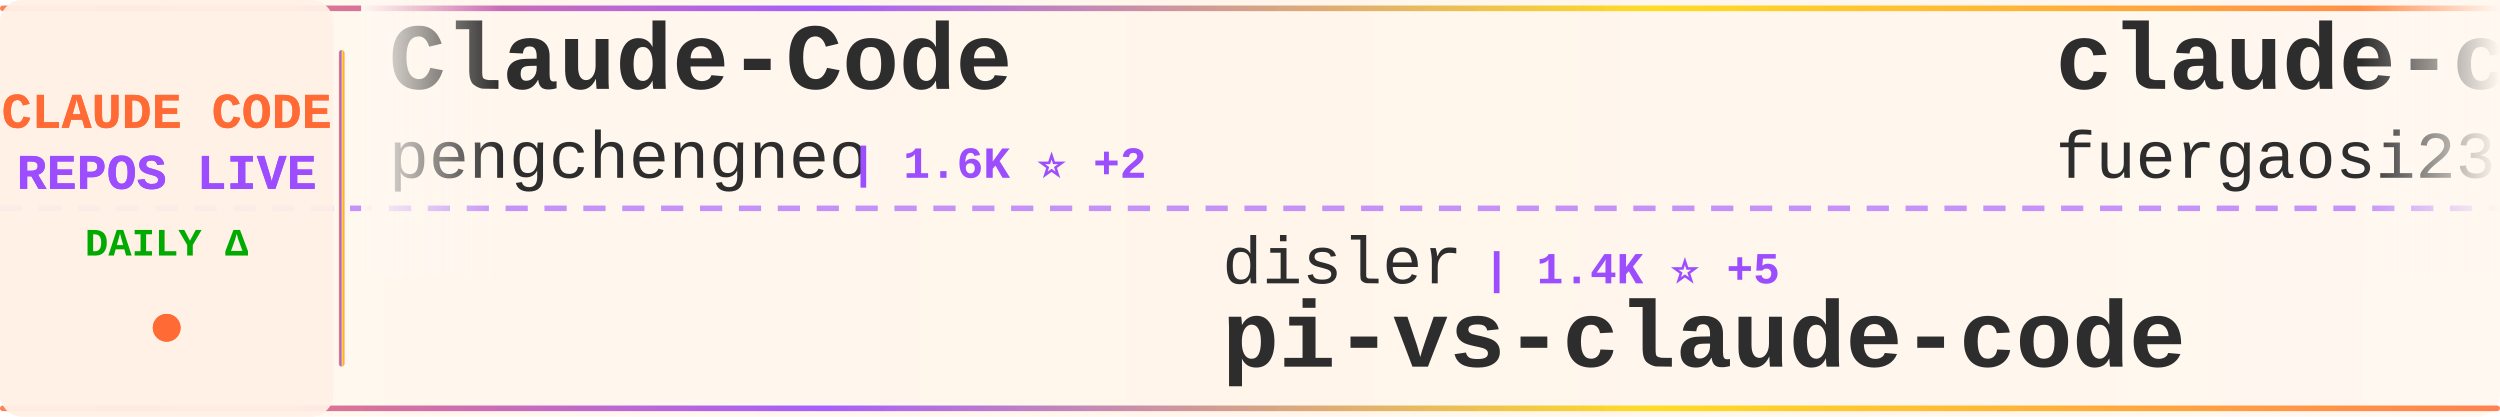
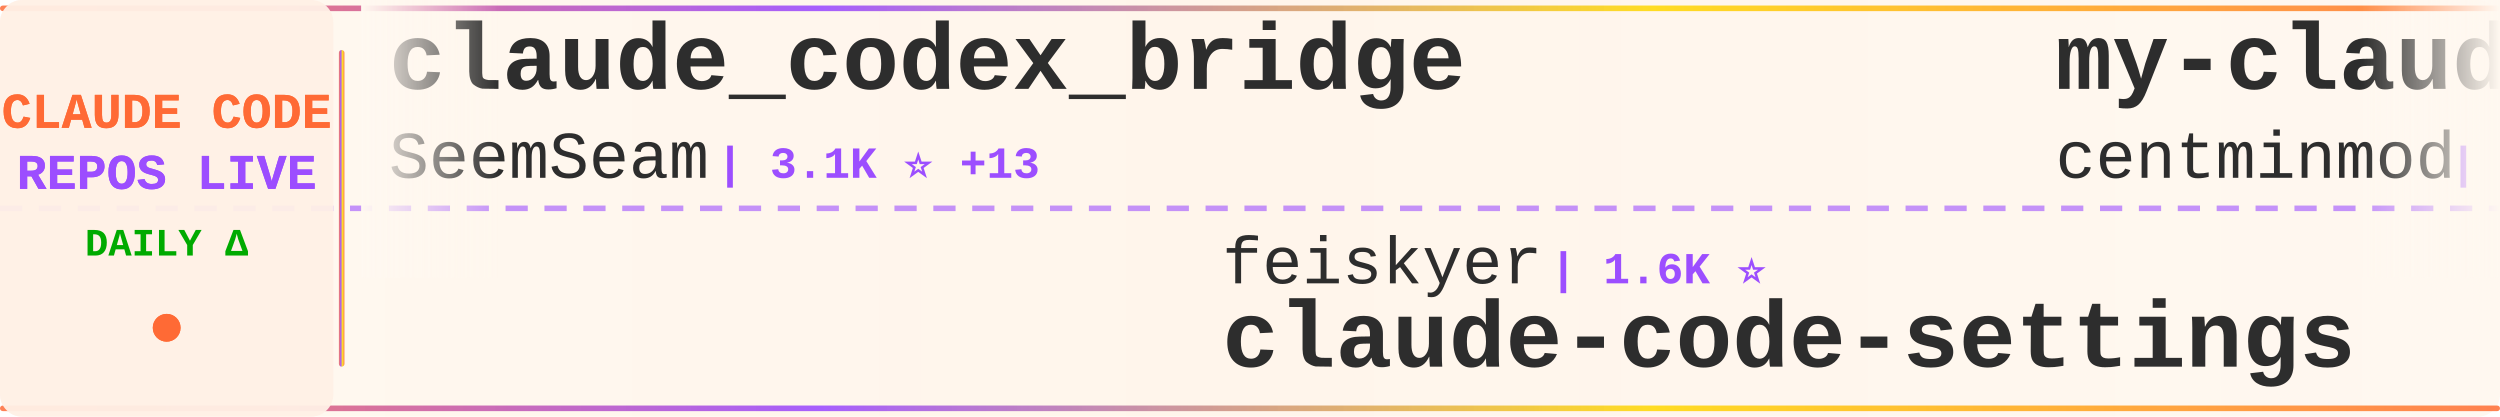
<svg xmlns="http://www.w3.org/2000/svg" width="900" height="150">
  <defs>
    <linearGradient id="tickerBg" x1="0%" y1="0%" x2="100%" y2="0%">
      <stop offset="0%" style="stop-color:#fff8f0;stop-opacity:0.98" />
      <stop offset="50%" style="stop-color:#fff5eb;stop-opacity:1" />
      <stop offset="100%" style="stop-color:#fff8f0;stop-opacity:0.98" />
    </linearGradient>
    <linearGradient id="borderGrad" x1="0%" y1="0%" x2="100%" y2="0%">
      <stop offset="0%" style="stop-color:#FF6B35;stop-opacity:0.85">
        <animate attributeName="stop-opacity" values="0.85;1;0.85" dur="2s" repeatCount="indefinite" />
      </stop>
      <stop offset="33%" style="stop-color:#9C4EFF;stop-opacity:0.9">
        <animate attributeName="stop-opacity" values="0.9;1;0.9" dur="2.2s" repeatCount="indefinite" />
      </stop>
      <stop offset="66%" style="stop-color:#FFD700;stop-opacity:0.85">
        <animate attributeName="stop-opacity" values="0.85;1;0.85" dur="1.8s" repeatCount="indefinite" />
      </stop>
      <stop offset="100%" style="stop-color:#FF6B35;stop-opacity:0.85">
        <animate attributeName="stop-opacity" values="0.85;1;0.85" dur="2s" repeatCount="indefinite" />
      </stop>
    </linearGradient>
    <filter id="textGlow">
      <feGaussianBlur stdDeviation="0.15" result="coloredBlur" />
      <feMerge>
        <feMergeNode in="coloredBlur" />
        <feMergeNode in="SourceGraphic" />
      </feMerge>
    </filter>
    <filter id="metricGlow">
      <feGaussianBlur stdDeviation="0.2" result="coloredBlur" />
      <feMerge>
        <feMergeNode in="coloredBlur" />
        <feMergeNode in="SourceGraphic" />
      </feMerge>
    </filter>
    <linearGradient id="leftFade" x1="0%" y1="0%" x2="100%" y2="0%">
      <stop offset="0%" style="stop-color:#fff8f0;stop-opacity:1" />
      <stop offset="100%" style="stop-color:#fff8f0;stop-opacity:0" />
    </linearGradient>
    <linearGradient id="rightFade" x1="0%" y1="0%" x2="100%" y2="0%">
      <stop offset="0%" style="stop-color:#fff8f0;stop-opacity:0" />
      <stop offset="100%" style="stop-color:#fff8f0;stop-opacity:1" />
    </linearGradient>
  </defs>
  <rect width="900" height="150" fill="url(#tickerBg)" rx="8" />
  <rect x="0" y="2" width="900" height="2" fill="url(#borderGrad)" rx="1" />
  <rect x="0" y="146" width="900" height="2" fill="url(#borderGrad)" rx="1" />
  <line x1="0" y1="75" x2="900" y2="75" stroke="#9C4EFF" stroke-width="2" stroke-dasharray="8 6" opacity="0.6" />
  <rect x="0" y="0" width="120" height="150" fill="#fff0e6" opacity="0.95" rx="8" />
  <text x="60" y="46" font-family="'Courier New', monospace" font-size="18" font-weight="bold" fill="#FF6B35" text-anchor="middle" filter="url(#textGlow)">
    CLAUDE CODE
  </text>
  <text x="60" y="68" font-family="'Courier New', monospace" font-size="18" font-weight="bold" fill="#9C4EFF" text-anchor="middle" filter="url(#textGlow)">
    REPOS LIVE
  </text>
  <text x="60" y="92" font-family="'Courier New', monospace" font-size="14" font-weight="bold" fill="#00aa00" text-anchor="middle">
    DAILY Δ
  </text>
  <circle cx="60" cy="118" r="5" fill="#FF6B35" filter="url(#metricGlow)">
    <animate attributeName="r" values="4;6;4" dur="1.5s" repeatCount="indefinite" />
    <animate attributeName="opacity" values="0.6;1;0.6" dur="1.5s" repeatCount="indefinite" />
  </circle>
  <rect x="122" y="18" width="2" height="114" fill="url(#borderGrad)" rx="1" />
  <clipPath id="tickerClip">
    <rect x="130" y="0" width="770" height="150" />
  </clipPath>
  <g clip-path="url(#tickerClip)">
    <g id="tickerItems">
      <animateTransform attributeName="transform" attributeType="XML" type="translate" from="0 0" to="-3000 0" dur="54s" repeatCount="indefinite" />
      <g transform="translate(0, 0)">
-         <text x="140" y="32" font-family="'Courier New', monospace" font-size="34" font-weight="bold" fill="#2d2d2d">Claude-Code</text>
-         <text x="140" y="64" font-family="'Courier New', monospace" font-size="24" font-weight="normal" fill="#2d2d2d" opacity="1.0">pengchengneo</text>
-         <text x="306" y="64" font-family="'Courier New', monospace" font-size="16" font-weight="bold" fill="#9C4EFF"> | 1.6K ⭐ +2</text>
+         <text x="140" y="32" font-family="'Courier New', monospace" font-size="34" font-weight="bold" fill="#2d2d2d">claude_codex_bridge</text>
+         <text x="140" y="64" font-family="'Courier New', monospace" font-size="24" font-weight="normal" fill="#2d2d2d" opacity="1.0">SeemSeam</text>
+         <text x="258" y="64" font-family="'Courier New', monospace" font-size="16" font-weight="bold" fill="#9C4EFF"> | 3.1K ⭐ +13</text>
      </g>
      <g transform="translate(300, 0)">
-         <text x="140" y="102" font-family="'Courier New', monospace" font-size="24" font-weight="normal" fill="#2d2d2d" opacity="1.0">disler</text>
-         <text x="234" y="102" font-family="'Courier New', monospace" font-size="16" font-weight="bold" fill="#9C4EFF"> | 1.4K ⭐ +5</text>
-         <text x="140" y="132" font-family="'Courier New', monospace" font-size="34" font-weight="bold" fill="#2d2d2d">pi-vs-claude-code</text>
+         <text x="140" y="102" font-family="'Courier New', monospace" font-size="24" font-weight="normal" fill="#2d2d2d" opacity="1.0">feiskyer</text>
+         <text x="258" y="102" font-family="'Courier New', monospace" font-size="16" font-weight="bold" fill="#9C4EFF"> | 1.6K ⭐</text>
+         <text x="140" y="132" font-family="'Courier New', monospace" font-size="34" font-weight="bold" fill="#2d2d2d">claude-code-settings</text>
      </g>
      <g transform="translate(600, 0)">
+         <text x="140" y="32" font-family="'Courier New', monospace" font-size="34" font-weight="bold" fill="#2d2d2d">my-claude-code-setup</text>
+         <text x="140" y="64" font-family="'Courier New', monospace" font-size="24" font-weight="normal" fill="#2d2d2d" opacity="1.0">centminmod</text>
+         <text x="282" y="64" font-family="'Courier New', monospace" font-size="16" font-weight="bold" fill="#9C4EFF"> | 2.4K ⭐ +1</text>
+       </g>
+       <g transform="translate(900, 0)">
+         <text x="140" y="102" font-family="'Courier New', monospace" font-size="24" font-weight="normal" fill="#2d2d2d" opacity="1.0">catlog22</text>
+         <text x="258" y="102" font-family="'Courier New', monospace" font-size="16" font-weight="bold" fill="#9C4EFF"> | 2.1K ⭐ +3</text>
+         <text x="140" y="132" font-family="'Courier New', monospace" font-size="34" font-weight="bold" fill="#2d2d2d">Claude-Code-Workflow</text>
+       </g>
+       <g transform="translate(1200, 0)">
        <text x="140" y="32" font-family="'Courier New', monospace" font-size="34" font-weight="bold" fill="#2d2d2d">claude-code-proxy</text>
        <text x="140" y="64" font-family="'Courier New', monospace" font-size="24" font-weight="normal" fill="#2d2d2d" opacity="1.0">fuergaosi233</text>
        <text x="306" y="64" font-family="'Courier New', monospace" font-size="16" font-weight="bold" fill="#9C4EFF"> | 2.7K ⭐ +7</text>
      </g>
-       <g transform="translate(900, 0)">
-         <text x="140" y="102" font-family="'Courier New', monospace" font-size="24" font-weight="normal" fill="#2d2d2d" opacity="1.0">FlorianBruniaux</text>
-         <text x="342" y="102" font-family="'Courier New', monospace" font-size="16" font-weight="bold" fill="#9C4EFF"> | 5.2K ⭐ +27</text>
-         <text x="140" y="132" font-family="'Courier New', monospace" font-size="34" font-weight="bold" fill="#2d2d2d">claude-code-ultimate-gui...</text>
-       </g>
-       <g transform="translate(1200, 0)">
-         <text x="140" y="32" font-family="'Courier New', monospace" font-size="34" font-weight="bold" fill="#2d2d2d">claude-code-infrastructu...</text>
-         <text x="140" y="64" font-family="'Courier New', monospace" font-size="24" font-weight="normal" fill="#2d2d2d" opacity="1.0">diet103</text>
-         <text x="246" y="64" font-family="'Courier New', monospace" font-size="16" font-weight="bold" fill="#9C4EFF"> | 9.7K ⭐ +1</text>
-       </g>
      <g transform="translate(1500, 0)">
-         <text x="140" y="102" font-family="'Courier New', monospace" font-size="24" font-weight="normal" fill="#2d2d2d" opacity="1.0">Njengah</text>
-         <text x="246" y="102" font-family="'Courier New', monospace" font-size="16" font-weight="bold" fill="#9C4EFF"> | 1.8K ⭐ +4</text>
-         <text x="140" y="132" font-family="'Courier New', monospace" font-size="34" font-weight="bold" fill="#2d2d2d">claude-code-cheat-sheet</text>
+         <text x="140" y="102" font-family="'Courier New', monospace" font-size="24" font-weight="normal" fill="#2d2d2d" opacity="1.0">LING71671</text>
+         <text x="270" y="102" font-family="'Courier New', monospace" font-size="16" font-weight="bold" fill="#9C4EFF"> | 897 ⭐</text>
+         <text x="140" y="132" font-family="'Courier New', monospace" font-size="34" font-weight="bold" fill="#2d2d2d">Open-ClaudeCode</text>
      </g>
      <g transform="translate(1800, 0)">
-         <text x="140" y="32" font-family="'Courier New', monospace" font-size="34" font-weight="bold" fill="#2d2d2d">edmunds-claude-code</text>
-         <text x="140" y="64" font-family="'Courier New', monospace" font-size="24" font-weight="normal" fill="#2d2d2d" opacity="1.0">edmund-io</text>
-         <text x="270" y="64" font-family="'Courier New', monospace" font-size="16" font-weight="bold" fill="#9C4EFF"> | 1.5K ⭐ +1</text>
+         <text x="140" y="32" font-family="'Courier New', monospace" font-size="34" font-weight="bold" fill="#2d2d2d">claude-code-source</text>
+         <text x="140" y="64" font-family="'Courier New', monospace" font-size="24" font-weight="normal" fill="#2d2d2d" opacity="1.0">AprilNEA</text>
+         <text x="258" y="64" font-family="'Courier New', monospace" font-size="16" font-weight="bold" fill="#9C4EFF"> | 388 ⭐</text>
      </g>
      <g transform="translate(2100, 0)">
-         <text x="140" y="102" font-family="'Courier New', monospace" font-size="24" font-weight="normal" fill="#2d2d2d" opacity="1.0">multica-ai</text>
-         <text x="282" y="102" font-family="'Courier New', monospace" font-size="16" font-weight="bold" fill="#9C4EFF"> | 180.9K ⭐ +601</text>
-         <text x="140" y="132" font-family="'Courier New', monospace" font-size="34" font-weight="bold" fill="#2d2d2d">andrej-karpathy-skills</text>
+         <text x="140" y="102" font-family="'Courier New', monospace" font-size="24" font-weight="normal" fill="#2d2d2d" opacity="1.0">repowise-dev</text>
+         <text x="306" y="102" font-family="'Courier New', monospace" font-size="16" font-weight="bold" fill="#9C4EFF"> | 1.1K ⭐ +1</text>
+         <text x="140" y="132" font-family="'Courier New', monospace" font-size="34" font-weight="bold" fill="#2d2d2d">claude-code-prompts</text>
      </g>
      <g transform="translate(2400, 0)">
-         <text x="140" y="32" font-family="'Courier New', monospace" font-size="34" font-weight="bold" fill="#2d2d2d">claude-code-tudou</text>
-         <text x="140" y="64" font-family="'Courier New', monospace" font-size="24" font-weight="normal" fill="#2d2d2d" opacity="1.0">AICoderTudou</text>
-         <text x="306" y="64" font-family="'Courier New', monospace" font-size="16" font-weight="bold" fill="#9C4EFF"> | 500 ⭐</text>
+         <text x="140" y="32" font-family="'Courier New', monospace" font-size="34" font-weight="bold" fill="#2d2d2d">claude-code-plugins-plus...</text>
+         <text x="140" y="64" font-family="'Courier New', monospace" font-size="24" font-weight="normal" fill="#2d2d2d" opacity="1.0">jeremylongshore</text>
+         <text x="342" y="64" font-family="'Courier New', monospace" font-size="16" font-weight="bold" fill="#9C4EFF"> | 2.4K ⭐ +8</text>
      </g>
      <g transform="translate(2700, 0)">
-         <text x="140" y="102" font-family="'Courier New', monospace" font-size="24" font-weight="normal" fill="#2d2d2d" opacity="1.0">andrew-kramer-inno</text>
-         <text x="378" y="102" font-family="'Courier New', monospace" font-size="16" font-weight="bold" fill="#9C4EFF"> | 589 ⭐</text>
-         <text x="140" y="132" font-family="'Courier New', monospace" font-size="34" font-weight="bold" fill="#2d2d2d">claude-code-source-build</text>
+         <text x="140" y="102" font-family="'Courier New', monospace" font-size="24" font-weight="normal" fill="#2d2d2d" opacity="1.0">disler</text>
+         <text x="234" y="102" font-family="'Courier New', monospace" font-size="16" font-weight="bold" fill="#9C4EFF"> | 1.4K ⭐ +6</text>
+         <text x="140" y="132" font-family="'Courier New', monospace" font-size="34" font-weight="bold" fill="#2d2d2d">pi-vs-claude-code</text>
      </g>
      <g transform="translate(3000, 0)">
-         <text x="140" y="32" font-family="'Courier New', monospace" font-size="34" font-weight="bold" fill="#2d2d2d">Claude-Code</text>
-         <text x="140" y="64" font-family="'Courier New', monospace" font-size="24" font-weight="normal" fill="#2d2d2d" opacity="1.0">pengchengneo</text>
-         <text x="306" y="64" font-family="'Courier New', monospace" font-size="16" font-weight="bold" fill="#9C4EFF"> | 1.6K ⭐ +2</text>
+         <text x="140" y="32" font-family="'Courier New', monospace" font-size="34" font-weight="bold" fill="#2d2d2d">claude_codex_bridge</text>
+         <text x="140" y="64" font-family="'Courier New', monospace" font-size="24" font-weight="normal" fill="#2d2d2d" opacity="1.0">SeemSeam</text>
+         <text x="258" y="64" font-family="'Courier New', monospace" font-size="16" font-weight="bold" fill="#9C4EFF"> | 3.1K ⭐ +13</text>
      </g>
      <g transform="translate(3300, 0)">
-         <text x="140" y="102" font-family="'Courier New', monospace" font-size="24" font-weight="normal" fill="#2d2d2d" opacity="1.0">disler</text>
-         <text x="234" y="102" font-family="'Courier New', monospace" font-size="16" font-weight="bold" fill="#9C4EFF"> | 1.4K ⭐ +5</text>
-         <text x="140" y="132" font-family="'Courier New', monospace" font-size="34" font-weight="bold" fill="#2d2d2d">pi-vs-claude-code</text>
+         <text x="140" y="102" font-family="'Courier New', monospace" font-size="24" font-weight="normal" fill="#2d2d2d" opacity="1.0">feiskyer</text>
+         <text x="258" y="102" font-family="'Courier New', monospace" font-size="16" font-weight="bold" fill="#9C4EFF"> | 1.6K ⭐</text>
+         <text x="140" y="132" font-family="'Courier New', monospace" font-size="34" font-weight="bold" fill="#2d2d2d">claude-code-settings</text>
      </g>
      <g transform="translate(3600, 0)">
-         <text x="140" y="32" font-family="'Courier New', monospace" font-size="34" font-weight="bold" fill="#2d2d2d">claude-code-proxy</text>
-         <text x="140" y="64" font-family="'Courier New', monospace" font-size="24" font-weight="normal" fill="#2d2d2d" opacity="1.0">fuergaosi233</text>
-         <text x="306" y="64" font-family="'Courier New', monospace" font-size="16" font-weight="bold" fill="#9C4EFF"> | 2.7K ⭐ +7</text>
+         <text x="140" y="32" font-family="'Courier New', monospace" font-size="34" font-weight="bold" fill="#2d2d2d">my-claude-code-setup</text>
+         <text x="140" y="64" font-family="'Courier New', monospace" font-size="24" font-weight="normal" fill="#2d2d2d" opacity="1.0">centminmod</text>
+         <text x="282" y="64" font-family="'Courier New', monospace" font-size="16" font-weight="bold" fill="#9C4EFF"> | 2.4K ⭐ +1</text>
      </g>
      <g transform="translate(3900, 0)">
-         <text x="140" y="102" font-family="'Courier New', monospace" font-size="24" font-weight="normal" fill="#2d2d2d" opacity="1.0">FlorianBruniaux</text>
-         <text x="342" y="102" font-family="'Courier New', monospace" font-size="16" font-weight="bold" fill="#9C4EFF"> | 5.2K ⭐ +27</text>
-         <text x="140" y="132" font-family="'Courier New', monospace" font-size="34" font-weight="bold" fill="#2d2d2d">claude-code-ultimate-gui...</text>
+         <text x="140" y="102" font-family="'Courier New', monospace" font-size="24" font-weight="normal" fill="#2d2d2d" opacity="1.0">catlog22</text>
+         <text x="258" y="102" font-family="'Courier New', monospace" font-size="16" font-weight="bold" fill="#9C4EFF"> | 2.1K ⭐ +3</text>
+         <text x="140" y="132" font-family="'Courier New', monospace" font-size="34" font-weight="bold" fill="#2d2d2d">Claude-Code-Workflow</text>
      </g>
    </g>
  </g>
  <rect x="130" y="0" width="50" height="100" fill="url(#leftFade)" />
  <rect x="850" y="0" width="50" height="100" fill="url(#rightFade)" />
</svg>
